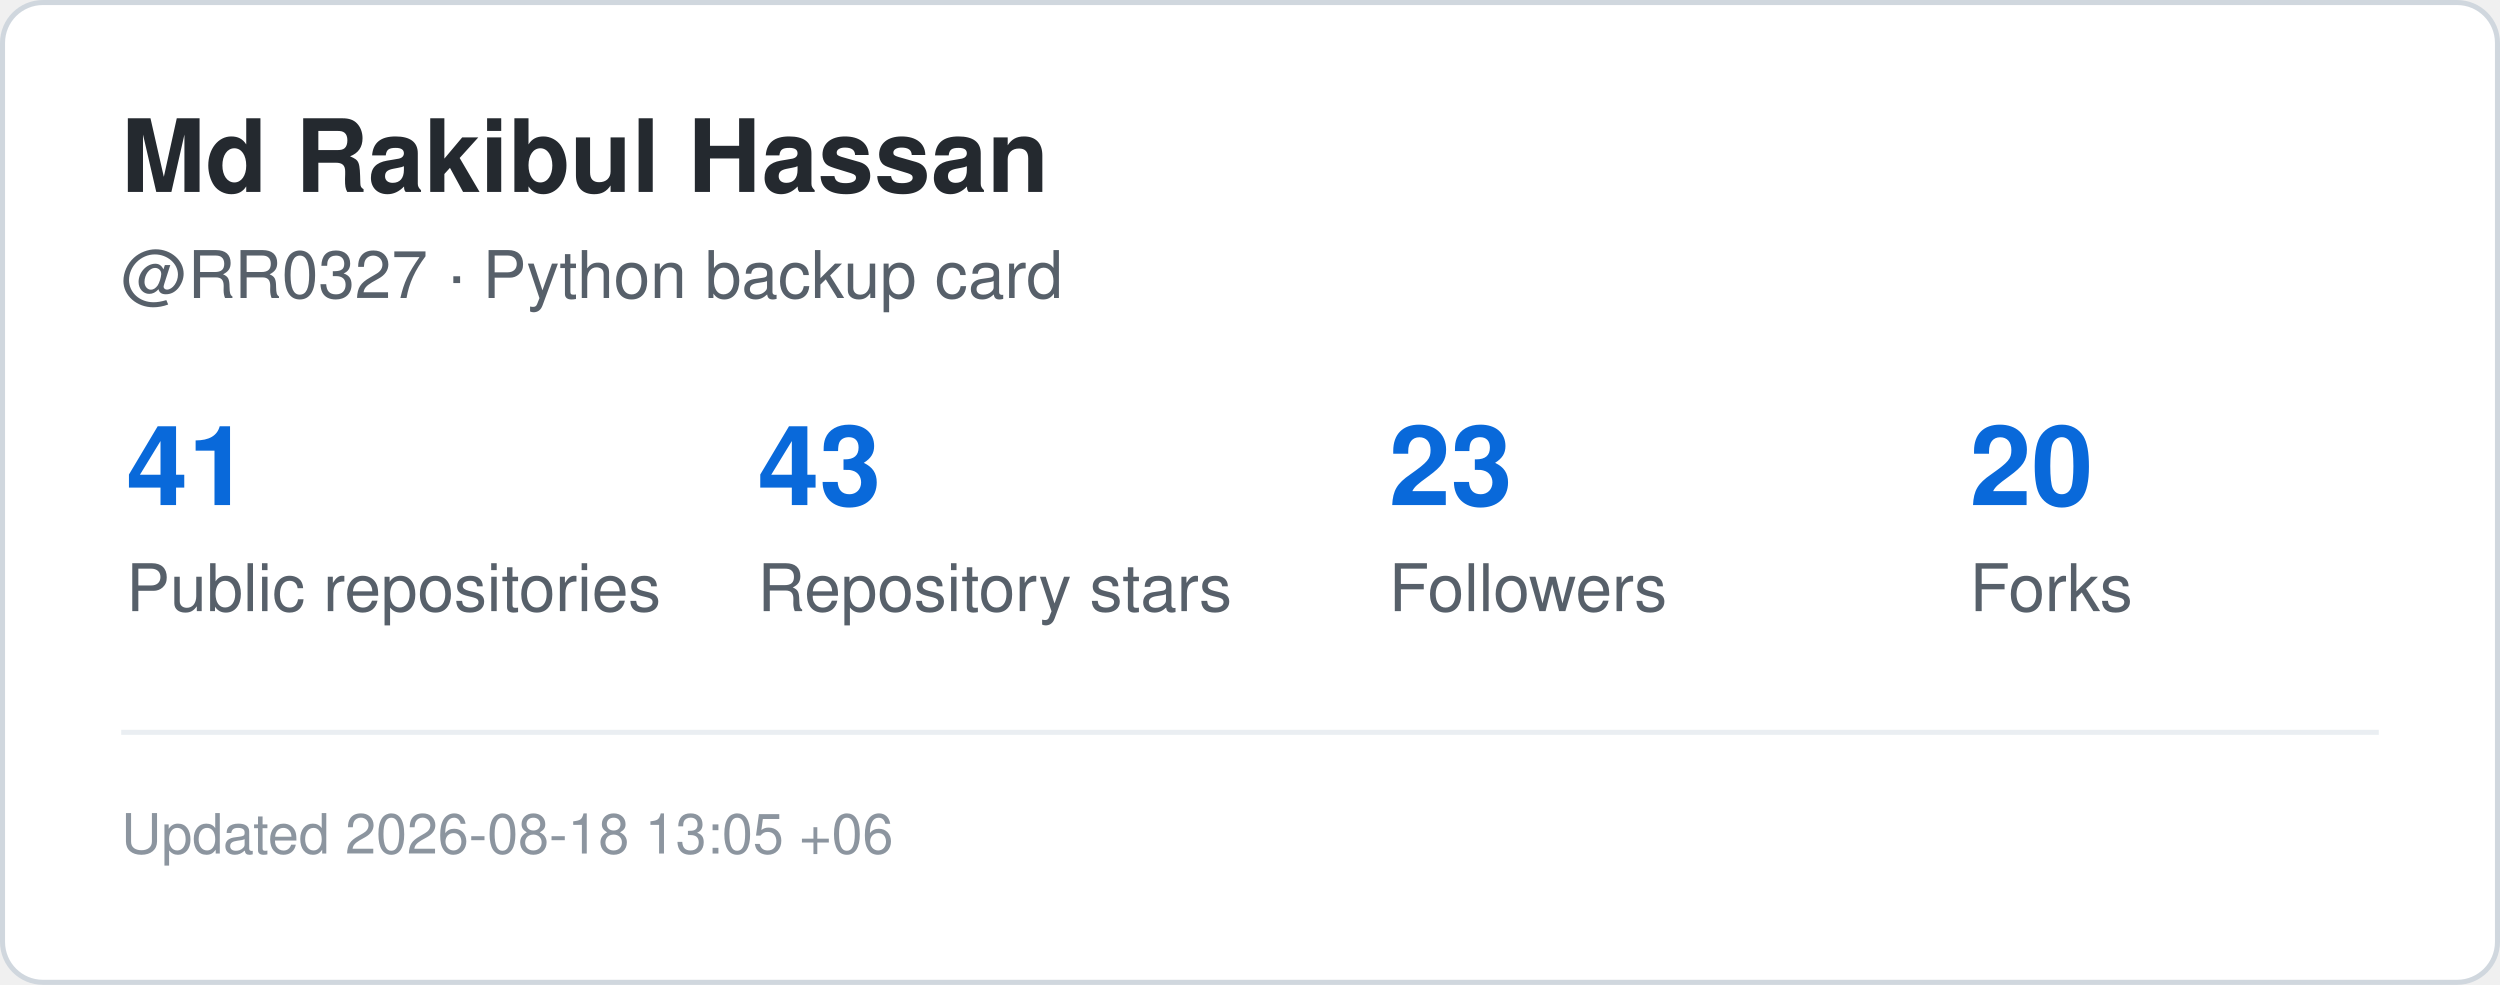
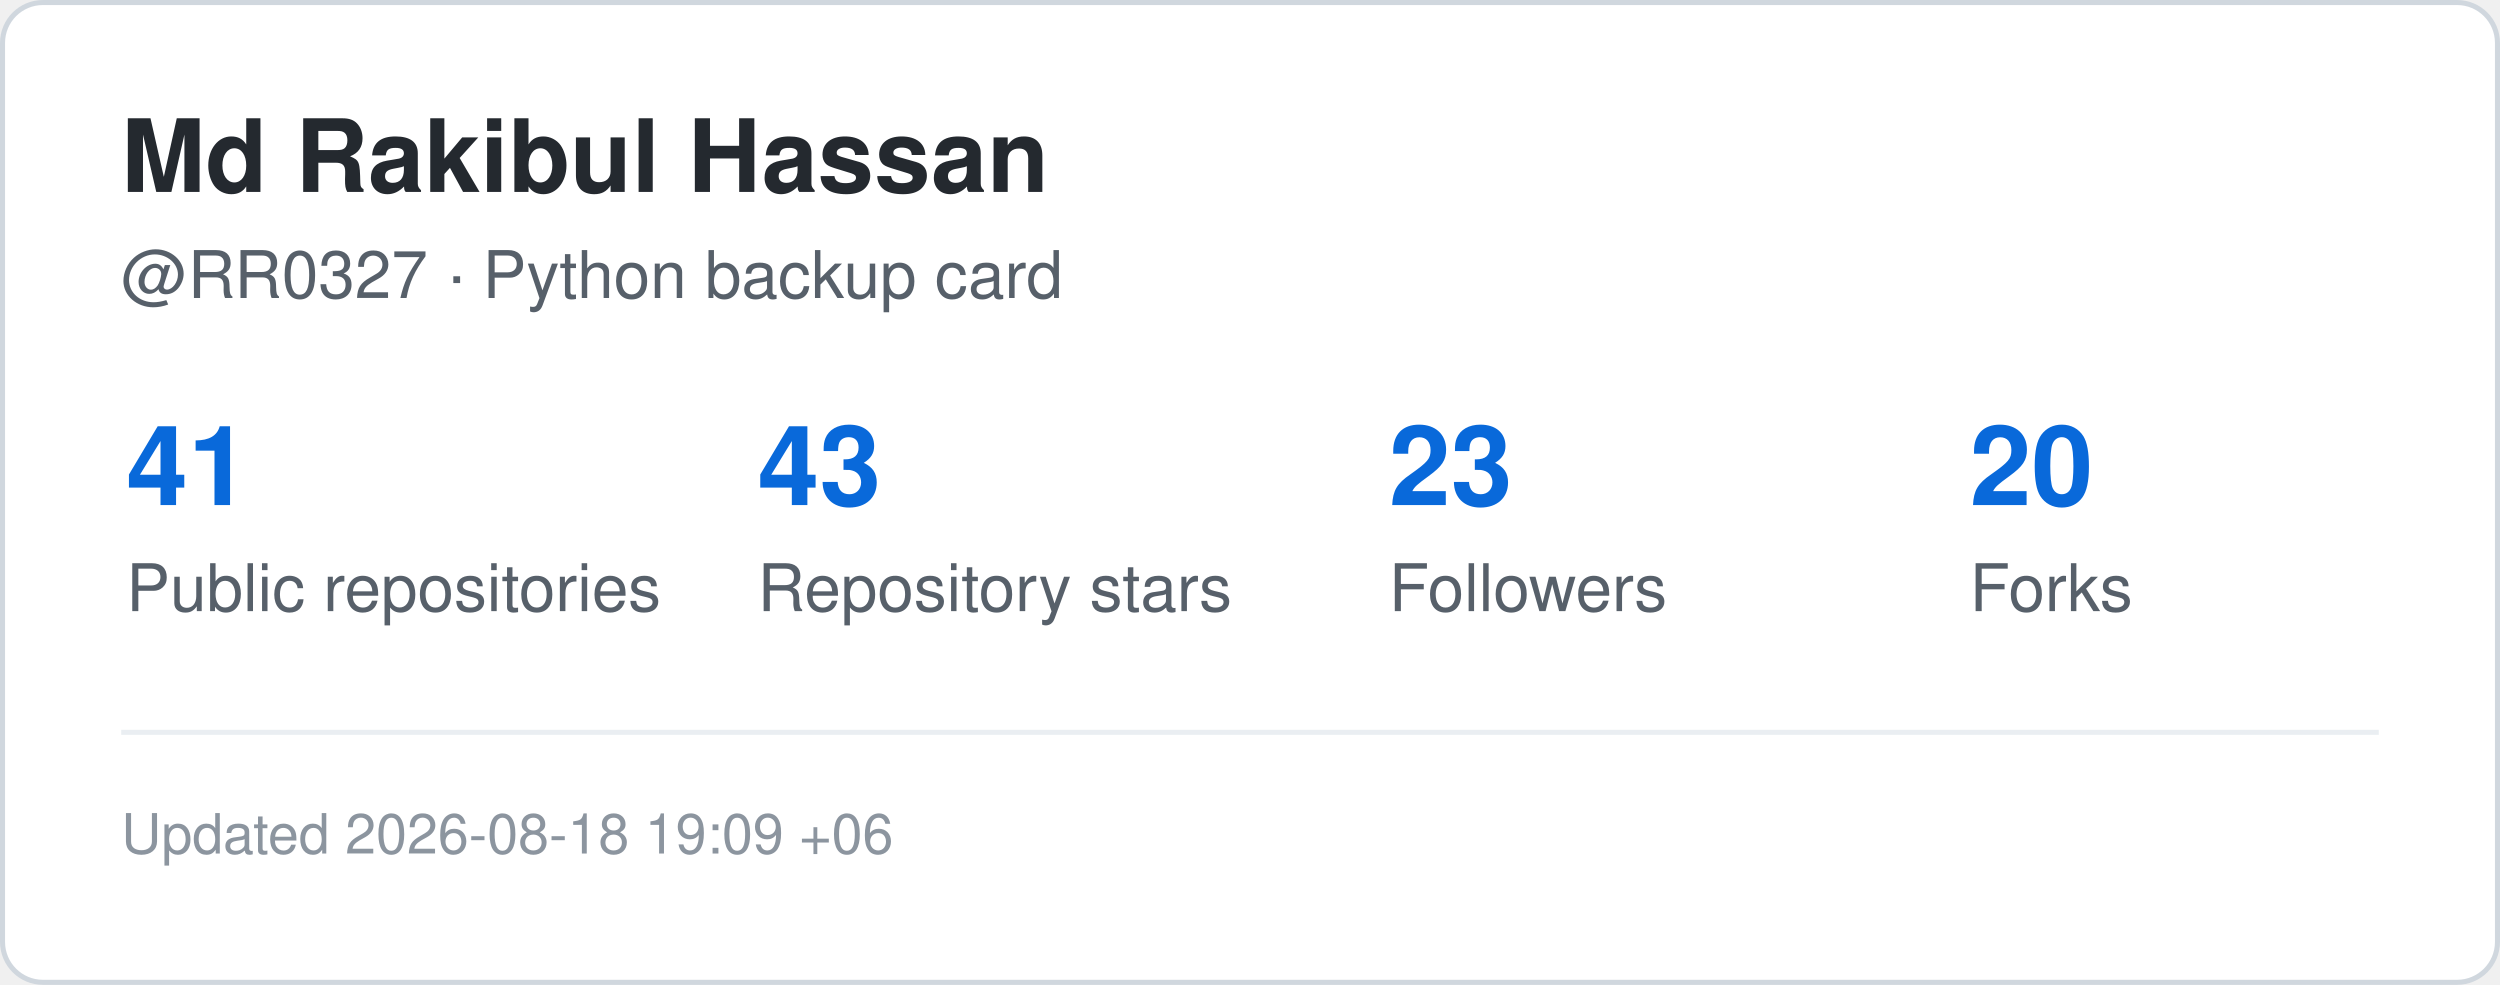
<svg xmlns="http://www.w3.org/2000/svg" width="495" height="195" viewBox="0 0 495 195" role="img" aria-label="GitHub statistics for RR0327">
  <rect x="0.5" y="0.5" width="494" height="194" rx="8" fill="#ffffff" stroke="#d0d7de" />
  <style>
    .title {
      font: 700 20px -apple-system,BlinkMacSystemFont,"Segoe UI",Helvetica,Arial,sans-serif;
      fill: #24292f;
    }
    .label {
      font: 500 13px -apple-system,BlinkMacSystemFont,"Segoe UI",Helvetica,Arial,sans-serif;
      fill: #57606a;
    }
    .value {
      font: 700 22px -apple-system,BlinkMacSystemFont,"Segoe UI",Helvetica,Arial,sans-serif;
      fill: #0969da;
    }
    .small {
      font: 400 11px -apple-system,BlinkMacSystemFont,"Segoe UI",Helvetica,Arial,sans-serif;
      fill: #8c959f;
    }
  </style>
  <text x="24" y="38" class="title">Md Rakibul Hassan</text>
  <text x="24" y="59" class="label">@RR0327 · Python backup card</text>
  <text x="25" y="100" class="value">41</text>
  <text x="25" y="121" class="label">Public repositories</text>
  <text x="150" y="100" class="value">43</text>
  <text x="150" y="121" class="label">Repository stars</text>
  <text x="275" y="100" class="value">23</text>
  <text x="275" y="121" class="label">Followers</text>
  <text x="390" y="100" class="value">20</text>
  <text x="390" y="121" class="label">Forks</text>
  <line x1="24" y1="145" x2="471" y2="145" stroke="#eaeef2" />
  <text x="24" y="169" class="small">
-     Updated 2026-08-18 13:05 +06
+     Updated 2026-08-18 19:09 +06
  </text>
</svg>
